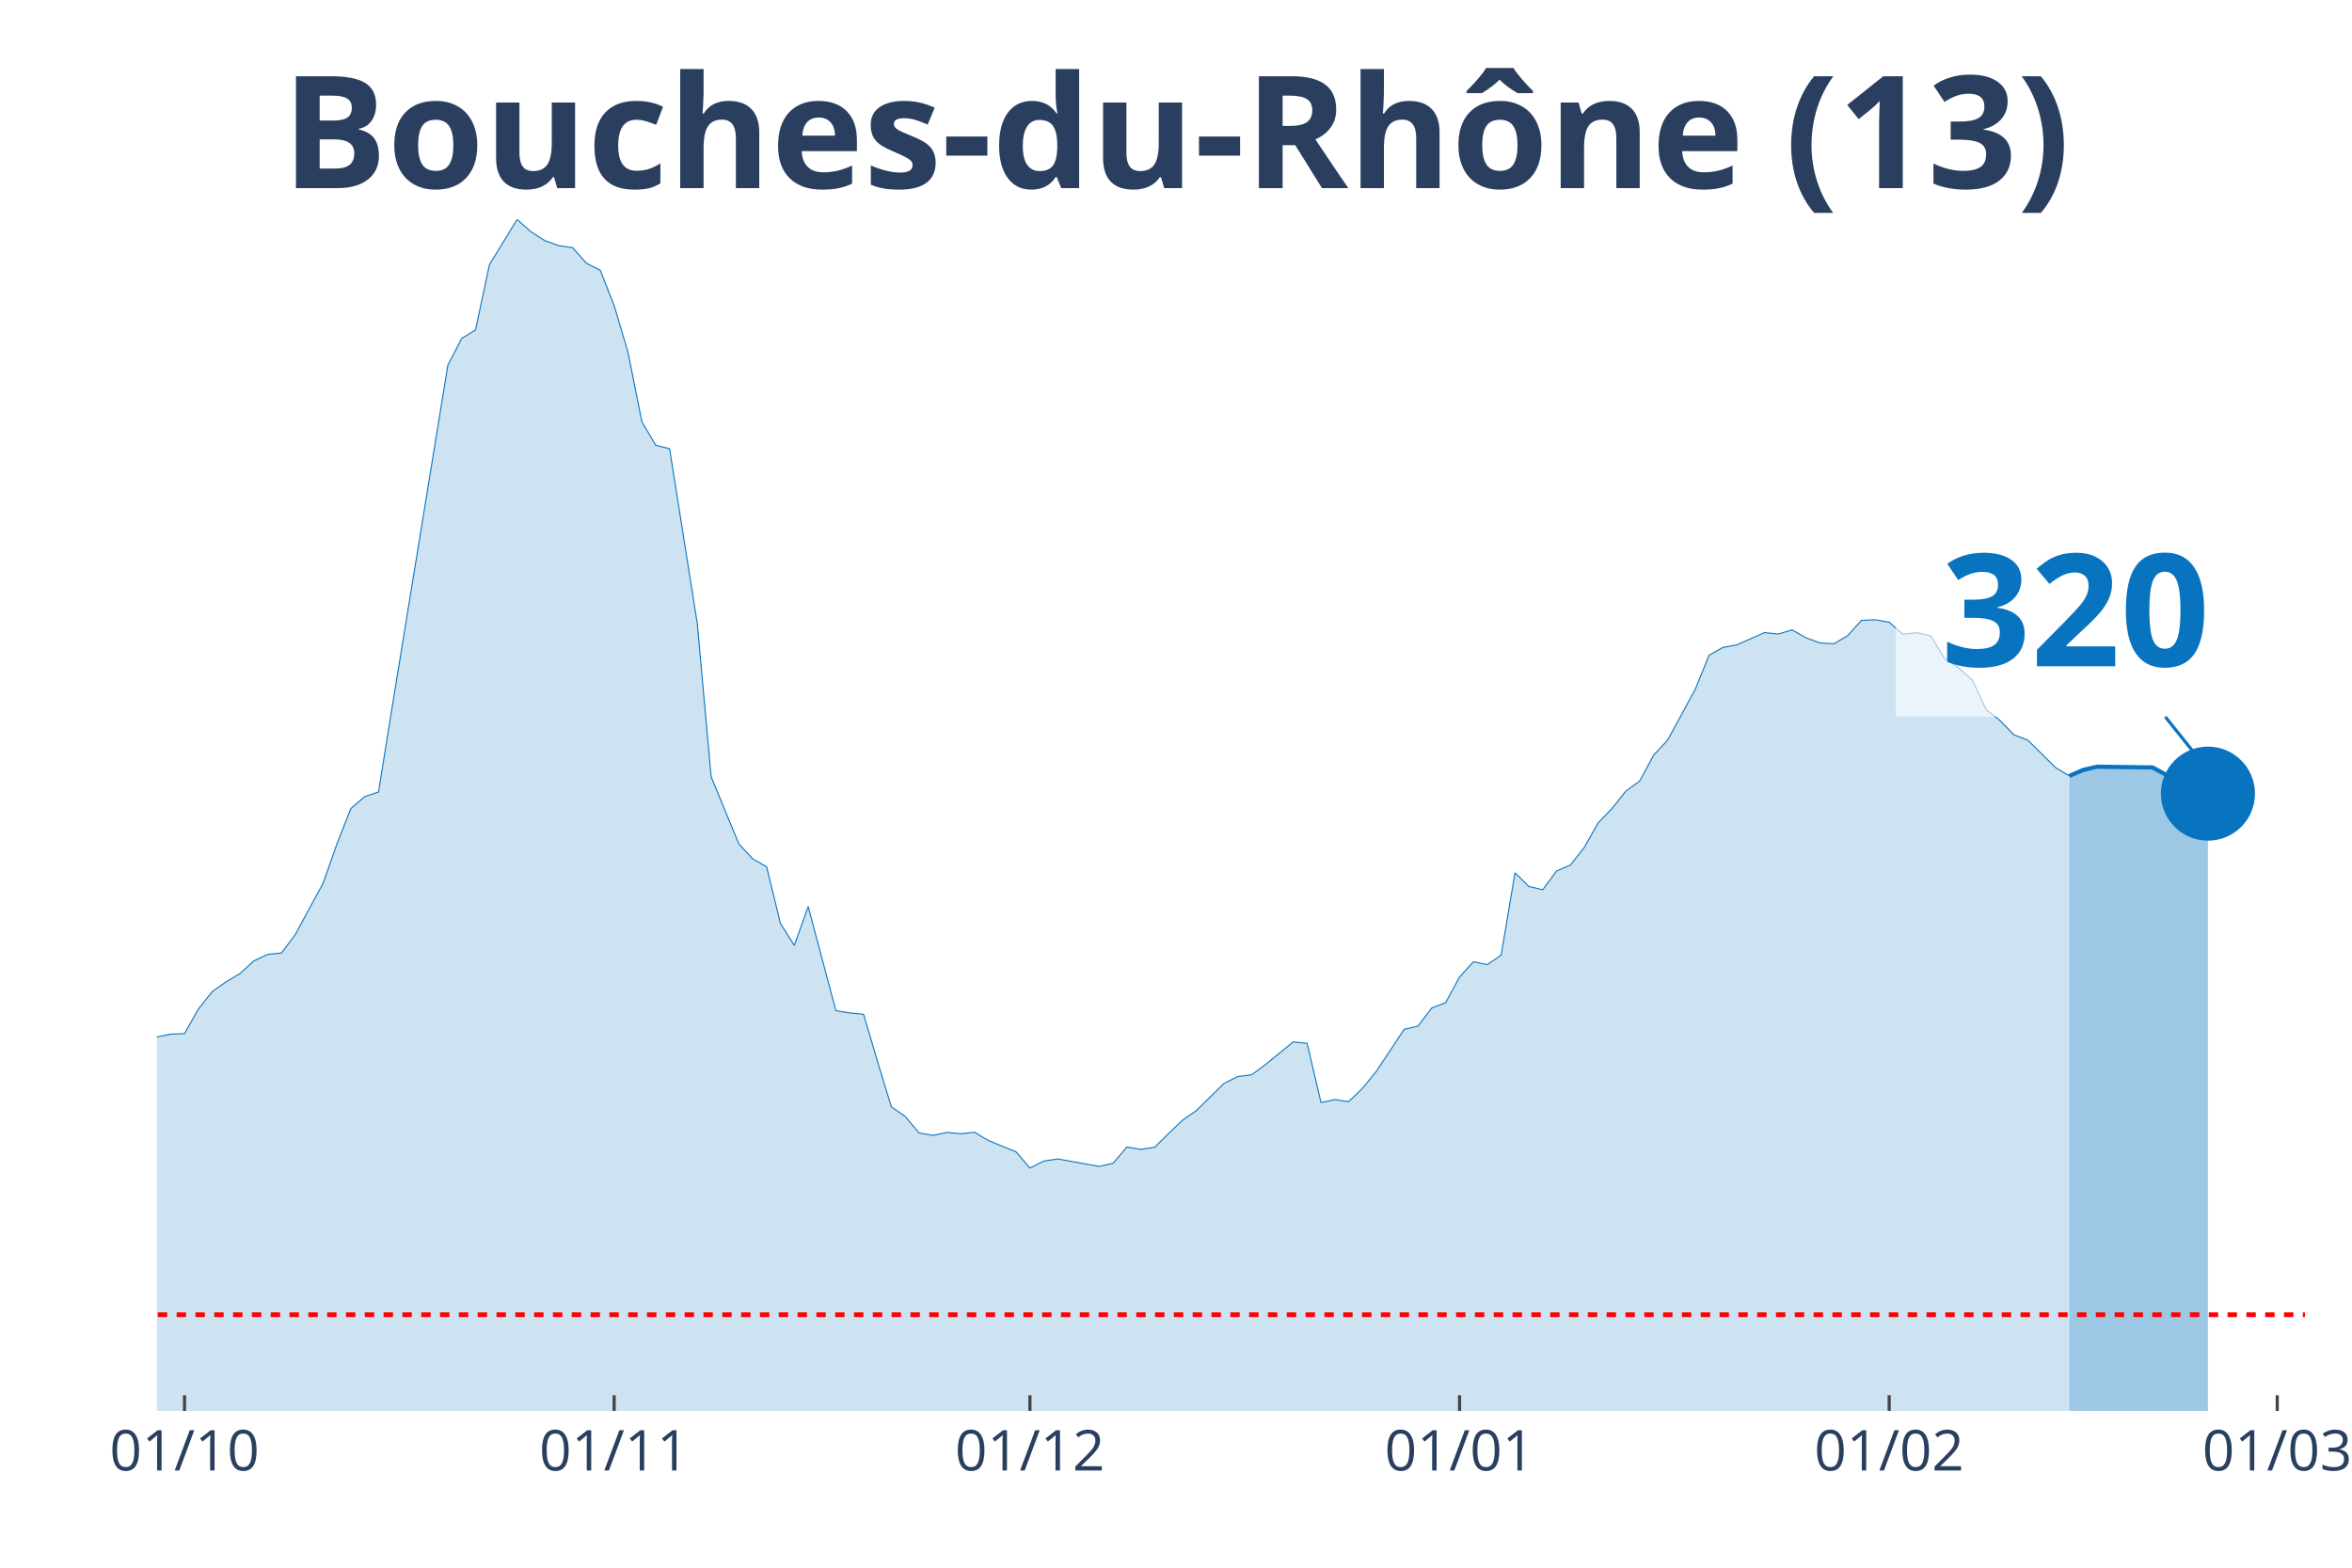
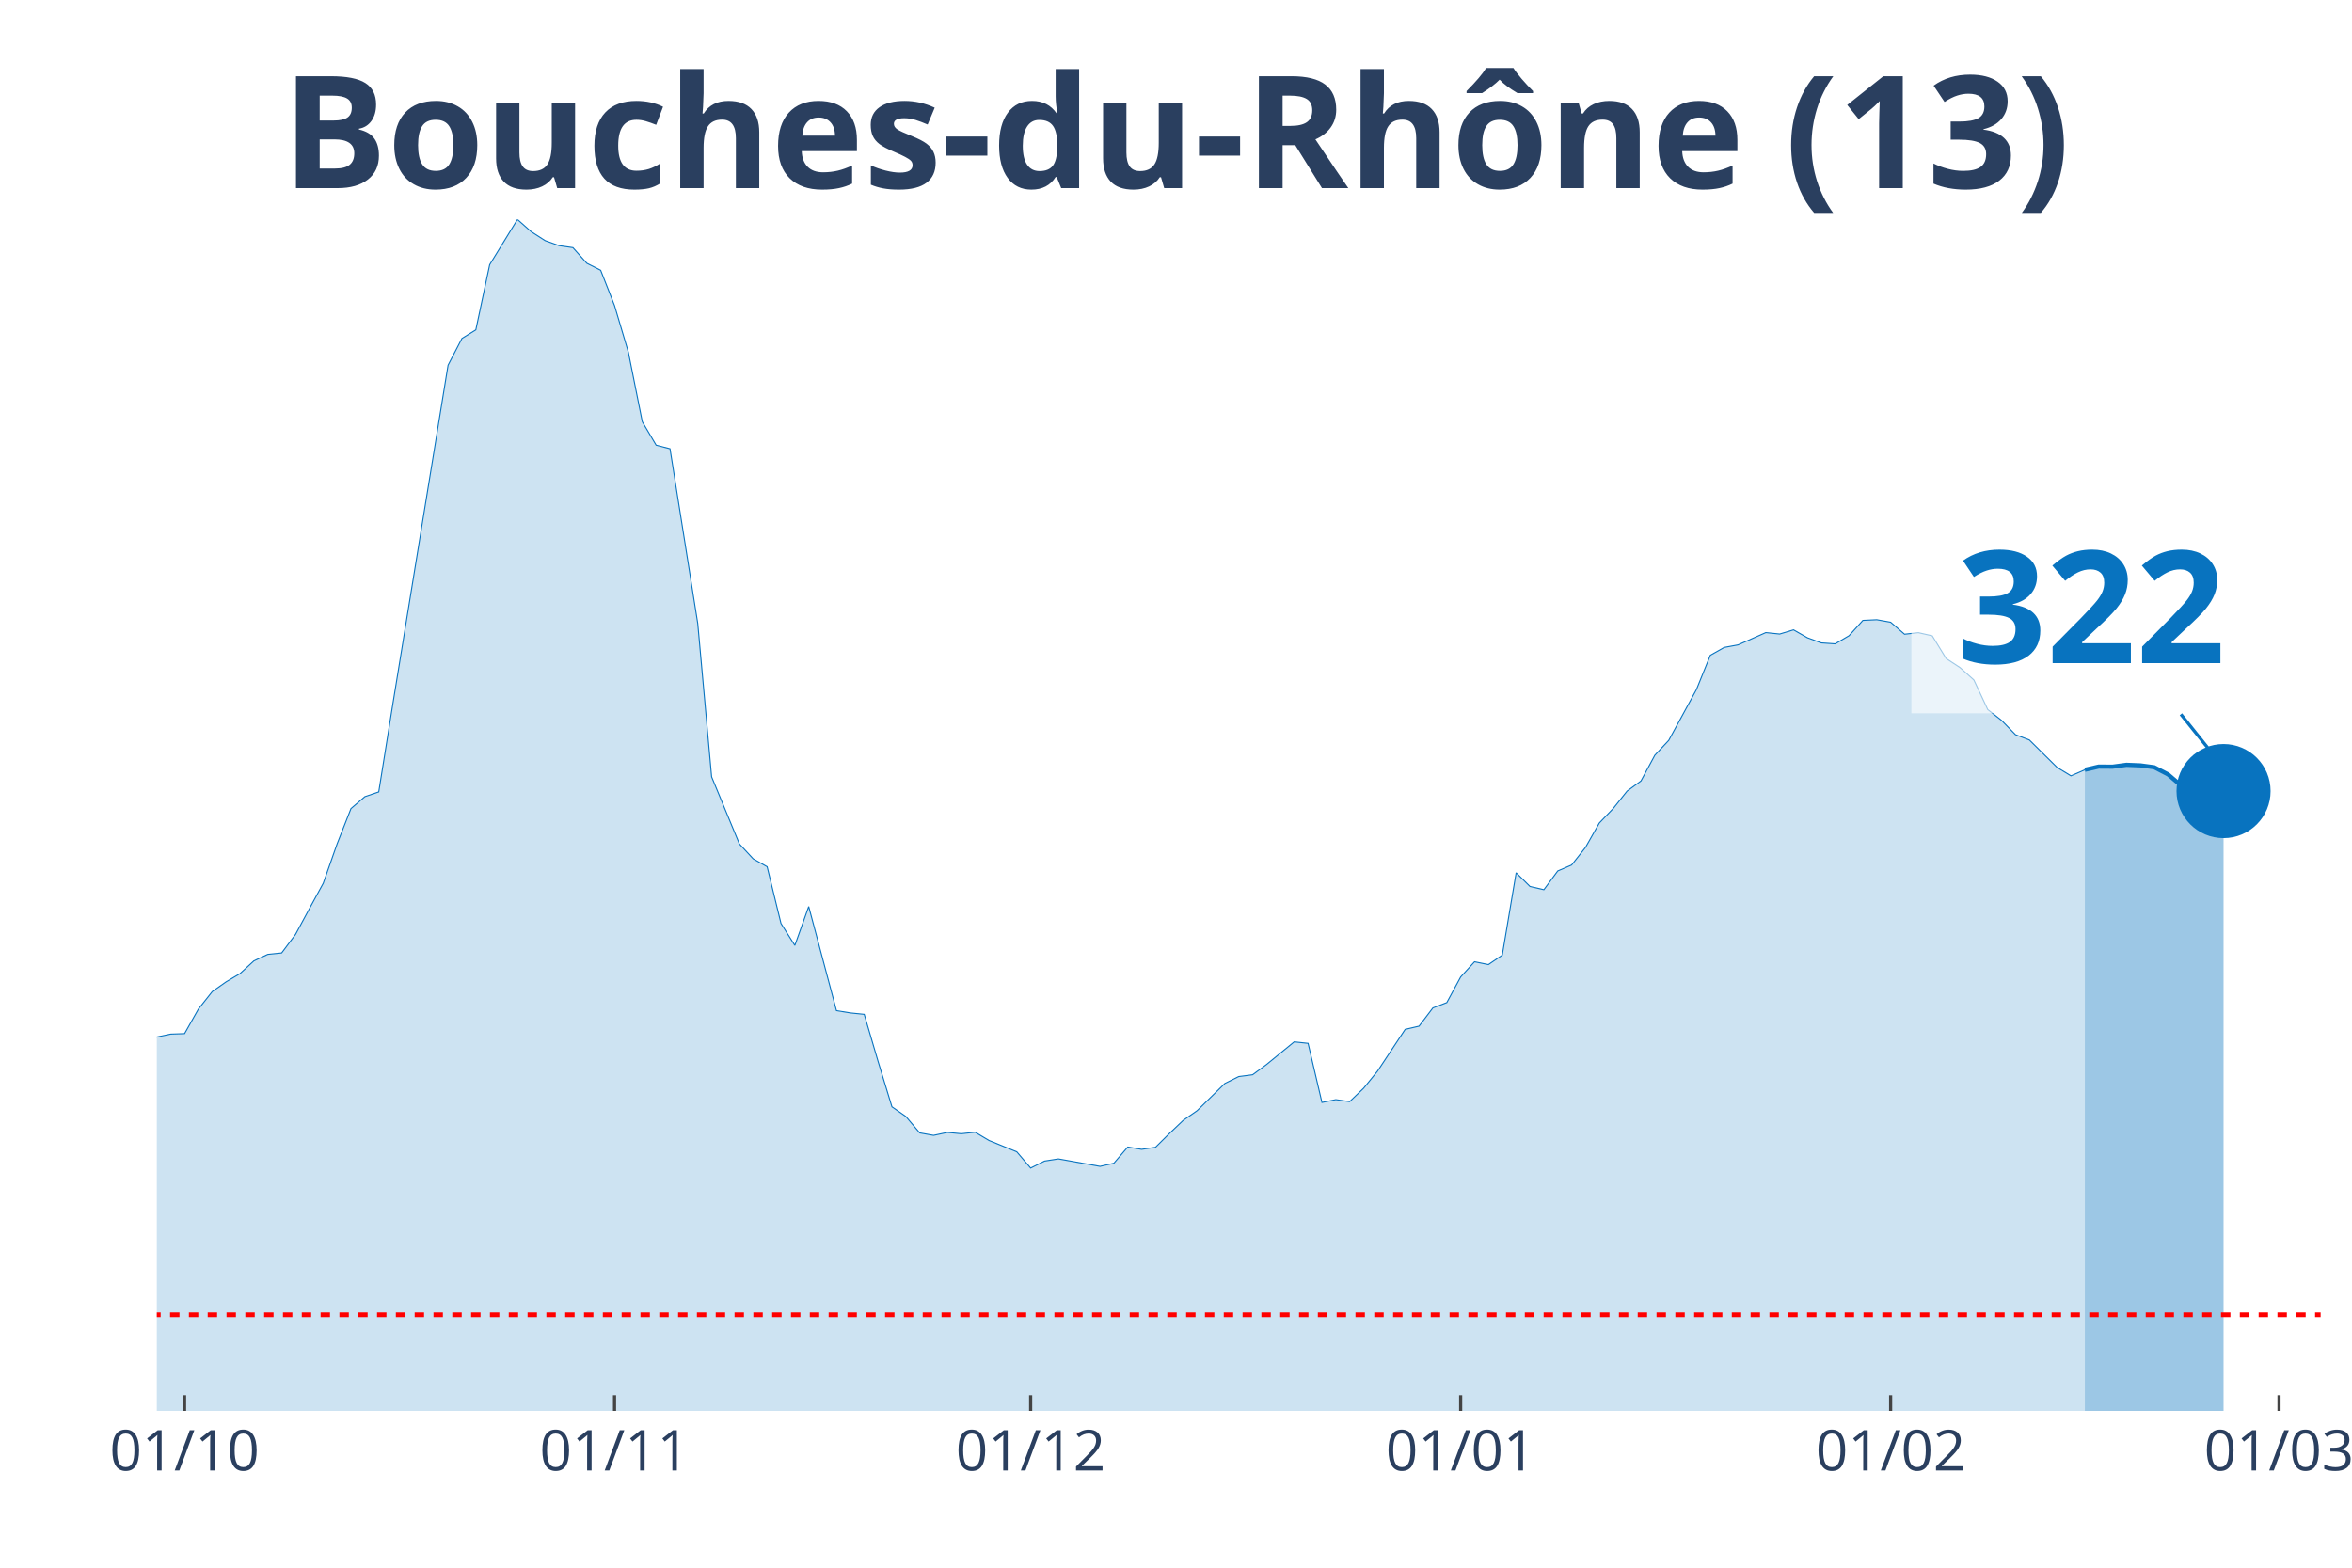
<svg xmlns="http://www.w3.org/2000/svg" class="main-svg" width="1125" height="750" style="" viewBox="0 0 750 500">
  <rect x="0" y="0" width="750" height="500" style="fill: rgb(0, 0, 0); fill-opacity: 0;" />
-   <defs id="defs-fd18cc">
+   <defs id="defs-507d69">
    <g class="clips">
-       <clipPath id="clipfd18ccxyplot" class="plotclip">
-         <rect width="685" height="380" />
+       <clipPath id="clip507d69xyplot" class="plotclip">
+         <rect width="690" height="380" />
      </clipPath>
-       <clipPath class="axesclip" id="clipfd18ccx">
-         <rect x="50" y="0" width="685" height="500" />
+       <clipPath class="axesclip" id="clip507d69x">
+         <rect x="50" y="0" width="690" height="500" />
      </clipPath>
-       <clipPath class="axesclip" id="clipfd18ccy">
+       <clipPath class="axesclip" id="clip507d69y">
        <rect x="0" y="70" width="750" height="380" />
      </clipPath>
-       <clipPath class="axesclip" id="clipfd18ccxy">
-         <rect x="50" y="70" width="685" height="380" />
+       <clipPath class="axesclip" id="clip507d69xy">
+         <rect x="50" y="70" width="690" height="380" />
      </clipPath>
    </g>
    <g class="gradients" />
  </defs>
  <g class="bglayer">
-     <rect class="bg" x="50" y="70" width="685" height="380" style="fill: rgb(0, 0, 0); fill-opacity: 0; stroke-width: 0;" />
+     <rect class="bg" x="50" y="70" width="690" height="380" style="fill: rgb(0, 0, 0); fill-opacity: 0; stroke-width: 0;" />
  </g>
  <g class="layer-below">
    <g class="imagelayer" />
    <g class="shapelayer" />
  </g>
  <g class="cartesianlayer">
    <g class="subplot xy">
      <g class="layer-subplot">
        <g class="shapelayer" />
        <g class="imagelayer" />
      </g>
      <g class="gridlayer">
        <g class="x">
-           <path class="xgrid crisp" transform="translate(58.84,0)" d="M0,70v380" style="stroke: rgb(255, 255, 255); stroke-opacity: 1; stroke-width: 1px;" />
-           <path class="xgrid crisp" transform="translate(195.84,0)" d="M0,70v380" style="stroke: rgb(255, 255, 255); stroke-opacity: 1; stroke-width: 1px;" />
-           <path class="xgrid crisp" transform="translate(328.42,0)" d="M0,70v380" style="stroke: rgb(255, 255, 255); stroke-opacity: 1; stroke-width: 1px;" />
-           <path class="xgrid crisp" transform="translate(465.42,0)" d="M0,70v380" style="stroke: rgb(255, 255, 255); stroke-opacity: 1; stroke-width: 1px;" />
-           <path class="xgrid crisp" transform="translate(602.42,0)" d="M0,70v380" style="stroke: rgb(255, 255, 255); stroke-opacity: 1; stroke-width: 1px;" />
-           <path class="xgrid crisp" transform="translate(726.16,0)" d="M0,70v380" style="stroke: rgb(255, 255, 255); stroke-opacity: 1; stroke-width: 1px;" />
+           <path class="xgrid crisp" transform="translate(58.85,0)" d="M0,70v380" style="stroke: rgb(255, 255, 255); stroke-opacity: 1; stroke-width: 1px;" />
+           <path class="xgrid crisp" transform="translate(195.96,0)" d="M0,70v380" style="stroke: rgb(255, 255, 255); stroke-opacity: 1; stroke-width: 1px;" />
+           <path class="xgrid crisp" transform="translate(328.65,0)" d="M0,70v380" style="stroke: rgb(255, 255, 255); stroke-opacity: 1; stroke-width: 1px;" />
+           <path class="xgrid crisp" transform="translate(465.77,0)" d="M0,70v380" style="stroke: rgb(255, 255, 255); stroke-opacity: 1; stroke-width: 1px;" />
+           <path class="xgrid crisp" transform="translate(602.88,0)" d="M0,70v380" style="stroke: rgb(255, 255, 255); stroke-opacity: 1; stroke-width: 1px;" />
+           <path class="xgrid crisp" transform="translate(726.73,0)" d="M0,70v380" style="stroke: rgb(255, 255, 255); stroke-opacity: 1; stroke-width: 1px;" />
        </g>
        <g class="y" />
      </g>
      <g class="zerolinelayer" />
      <path class="xlines-below" />
      <path class="ylines-below" />
      <g class="overlines-below" />
      <g class="xaxislayer-below" />
      <g class="yaxislayer-below" />
      <g class="overaxes-below" />
-       <g class="plot" transform="translate(50, 70)" clip-path="url('#clipfd18ccxyplot')">
+       <g class="plot" transform="translate(50, 70)" clip-path="url('#clip507d69xyplot')">
        <g class="scatterlayer mlayer">
-           <g class="trace scatter trace6dbf23" style="stroke-miterlimit: 2;">
+           <g class="trace scatter trace9bb160" style="stroke-miterlimit: 2;">
            <g class="fills">
              <g>
-                 <path class="js-fill" d="M609.87,380L-601.03,380L-601.03,371.86L-530.32,374.75L-525.9,374.15L-468.45,376.38L-464.03,376.86L-380.06,375.93L-375.65,374.72L-296.1,372.07L-291.68,371.22L-260.74,358.2L-256.32,355.78L-229.81,343.93L-225.39,340.46L-216.55,326.56L-212.13,327.19L-207.71,326.02L-203.29,316.3L-190.03,295.07L-185.61,292.69L-172.35,281.68L-167.94,274.26L-159.1,268.87L-154.68,264.82L-150.26,261.6L-145.84,261.54L-128.16,249.29L-123.74,244.44L-119.32,246.73L-114.9,246.19L-97.23,238.07L-92.81,239.34L-88.39,235.33L-83.97,233.7L-66.29,234.42L-61.87,235.75L-53.03,240.7L-48.61,239.88L-44.19,245.64L-39.77,248.78L-30.94,253.54L-26.52,256.92L-22.1,257.62L-17.68,265.07L-8.84,266.39L-4.42,265.94L0,260.75L4.42,259.82L8.84,259.67L13.26,251.83L17.68,246.25L22.1,243.14L26.52,240.52L30.94,236.47L35.35,234.39L39.77,233.94L44.19,228.03L48.61,219.83L53.03,211.71L57.45,199.14L61.87,187.89L66.29,184.09L70.71,182.58L75.13,155.02L92.81,46.47L97.23,37.94L101.65,35.2L106.06,14.42L114.9,0L119.32,3.92L123.74,6.76L128.16,8.35L132.58,8.99L137,13.96L141.42,16.2L145.84,27.47L150.26,42.37L154.68,64.51L159.1,71.99L163.52,73.13L172.35,128.87L176.77,177.76L185.61,199.17L190.03,203.93L194.45,206.44L198.87,224.53L203.29,231.53L207.71,219.13L216.55,252.34L220.97,253.06L225.39,253.51L229.81,268.53L234.23,283.01L238.65,286.09L243.06,291.33L247.48,292.12L251.9,291.18L256.32,291.6L260.74,291.12L265.16,293.75L274,297.37L278.42,302.55L282.84,300.32L287.26,299.63L300.52,302.01L304.94,301.01L309.35,295.83L313.77,296.58L318.19,295.92L322.61,291.54L327.03,287.32L331.45,284.25L340.29,275.56L344.71,273.36L349.13,272.79L353.55,269.53L362.39,262.29L366.81,262.77L371.23,281.62L375.65,280.72L380.06,281.35L384.48,277.1L388.9,271.67L393.32,265L397.74,258.31L402.16,257.28L406.58,251.46L411,249.77L415.42,241.6L419.84,236.75L424.26,237.65L428.68,234.63L433.1,208.37L437.52,212.74L441.94,213.77L446.35,207.79L450.77,205.89L455.19,200.28L459.61,192.47L464.03,187.86L468.45,182.31L472.87,179.08L477.29,170.88L481.71,166.14L490.55,149.92L494.97,139L499.39,136.5L503.81,135.68L512.65,131.76L517.06,132.22L521.48,130.89L525.9,133.42L530.32,135.05L534.74,135.35L539.16,132.76L543.58,127.87L548,127.66L552.42,128.45L556.84,132.28L561.26,131.79L565.68,132.79L570.1,140.06L574.52,142.95L578.94,146.9L583.35,156.34L587.77,159.81L592.19,164.37L596.61,166.05L605.45,174.8L609.87,177.48" style="fill: rgb(8, 115, 191); fill-opacity: 0.2; stroke-width: 0;" />
+                 <path class="js-fill" d="M614.81,380L-601.54,380L-601.54,371.86L-530.77,374.75L-526.35,374.15L-468.85,376.38L-464.42,376.86L-380.38,375.93L-375.96,374.72L-300.77,373.24L-296.35,372.07L-269.81,364.56L-265.38,361.33L-247.69,351.38L-243.27,350.38L-238.85,350.32L-234.42,346.13L-225.58,340.46L-221.15,335L-216.73,326.56L-212.31,327.19L-207.88,326.02L-203.46,316.3L-190.19,295.07L-185.77,292.69L-172.5,281.68L-168.08,274.26L-159.23,268.87L-154.81,264.82L-150.38,261.6L-145.96,261.54L-128.27,249.29L-123.85,244.44L-119.42,246.73L-115,246.19L-97.31,238.07L-92.88,239.34L-88.46,235.33L-84.04,233.7L-66.35,234.42L-61.92,235.75L-53.08,240.7L-48.65,239.88L-44.23,245.64L-39.81,248.78L-30.96,253.54L-26.54,256.92L-22.12,257.62L-17.69,265.07L-8.85,266.39L-4.42,265.94L0,260.75L4.42,259.82L8.85,259.67L13.27,251.83L17.69,246.25L22.12,243.14L26.54,240.52L30.96,236.47L35.38,234.39L39.81,233.94L44.23,228.03L48.65,219.83L53.08,211.71L57.5,199.14L61.92,187.89L66.35,184.09L70.77,182.58L75.19,155.02L92.88,46.47L97.31,37.94L101.73,35.2L106.15,14.42L115,0L119.42,3.92L123.85,6.76L128.27,8.35L132.69,8.99L137.12,13.96L141.54,16.2L145.96,27.47L150.38,42.37L154.81,64.51L159.23,71.99L163.65,73.13L172.5,128.87L176.92,177.76L185.77,199.17L190.19,203.93L194.62,206.44L199.04,224.53L203.46,231.53L207.88,219.13L216.73,252.34L221.15,253.06L225.58,253.51L230,268.53L234.42,283.01L238.85,286.09L243.27,291.33L247.69,292.12L252.12,291.18L256.54,291.6L260.96,291.12L265.38,293.75L274.23,297.37L278.65,302.55L283.08,300.32L287.5,299.63L300.77,302.01L305.19,301.01L309.62,295.83L314.04,296.58L318.46,295.92L322.88,291.54L327.31,287.32L331.73,284.25L340.58,275.56L345,273.36L349.42,272.79L353.85,269.53L362.69,262.29L367.12,262.77L371.54,281.62L375.96,280.72L380.38,281.35L384.81,277.1L389.23,271.67L393.65,265L398.08,258.31L402.5,257.28L406.92,251.46L411.35,249.77L415.77,241.6L420.19,236.75L424.62,237.65L429.04,234.63L433.46,208.37L437.88,212.74L442.31,213.77L446.73,207.79L451.15,205.89L455.58,200.28L460,192.47L464.42,187.86L468.85,182.31L473.27,179.08L477.69,170.88L482.12,166.14L490.96,149.92L495.38,139L499.81,136.5L504.23,135.68L513.08,131.76L517.5,132.22L521.92,130.89L526.35,133.42L530.77,135.05L535.19,135.35L539.62,132.76L544.04,127.87L548.46,127.66L552.88,128.45L557.31,132.28L561.73,131.79L566.15,132.79L570.58,140.03L575,142.92L579.42,146.87L583.85,156.31L588.27,159.78L592.69,164.33L597.12,166.02L605.96,174.77L610.38,177.45L614.81,175.52" style="fill: rgb(8, 115, 191); fill-opacity: 0.2; stroke-width: 0;" />
              </g>
            </g>
            <g class="errorbars" />
            <g class="lines">
-               <path class="js-line" d="M-601.03,371.86L-530.32,374.75L-525.9,374.15L-468.45,376.38L-464.03,376.86L-380.06,375.93L-375.65,374.72L-296.1,372.07L-291.68,371.22L-260.74,358.2L-256.32,355.78L-229.81,343.93L-225.39,340.46L-216.55,326.56L-212.13,327.19L-207.71,326.02L-203.29,316.3L-190.03,295.07L-185.61,292.69L-172.35,281.68L-167.94,274.26L-159.1,268.87L-154.68,264.82L-150.26,261.6L-145.84,261.54L-128.16,249.29L-123.74,244.44L-119.32,246.73L-114.9,246.19L-97.23,238.07L-92.81,239.34L-88.39,235.33L-83.97,233.7L-66.29,234.42L-61.87,235.75L-53.03,240.7L-48.61,239.88L-44.19,245.64L-39.77,248.78L-30.94,253.54L-26.52,256.92L-22.1,257.62L-17.68,265.07L-8.84,266.39L-4.42,265.94L0,260.75L4.42,259.82L8.84,259.67L13.26,251.83L17.68,246.25L22.1,243.14L26.52,240.52L30.94,236.47L35.35,234.39L39.77,233.94L44.19,228.03L48.61,219.83L53.03,211.71L57.45,199.14L61.87,187.89L66.29,184.09L70.71,182.58L75.13,155.02L92.81,46.47L97.23,37.94L101.65,35.2L106.06,14.42L114.9,0L119.32,3.92L123.74,6.76L128.16,8.35L132.58,8.99L137,13.96L141.42,16.2L145.84,27.47L150.26,42.37L154.68,64.51L159.1,71.99L163.52,73.13L172.35,128.87L176.77,177.76L185.61,199.17L190.03,203.93L194.45,206.44L198.87,224.53L203.29,231.53L207.71,219.13L216.55,252.34L220.97,253.06L225.39,253.51L229.81,268.53L234.23,283.01L238.65,286.09L243.06,291.33L247.48,292.12L251.9,291.18L256.32,291.6L260.74,291.12L265.16,293.75L274,297.37L278.42,302.55L282.84,300.32L287.26,299.63L300.52,302.01L304.94,301.01L309.35,295.83L313.77,296.58L318.19,295.92L322.61,291.54L327.03,287.32L331.45,284.25L340.29,275.56L344.71,273.36L349.13,272.79L353.55,269.53L362.39,262.29L366.81,262.77L371.23,281.62L375.65,280.72L380.06,281.35L384.48,277.1L388.9,271.67L393.32,265L397.74,258.31L402.16,257.28L406.58,251.46L411,249.77L415.42,241.6L419.84,236.75L424.26,237.65L428.68,234.63L433.1,208.37L437.52,212.74L441.94,213.77L446.35,207.79L450.77,205.89L455.19,200.28L459.61,192.47L464.03,187.86L468.45,182.31L472.87,179.08L477.29,170.88L481.71,166.14L490.55,149.92L494.97,139L499.39,136.5L503.81,135.68L512.65,131.76L517.06,132.22L521.48,130.89L525.9,133.42L530.32,135.05L534.74,135.35L539.16,132.76L543.58,127.87L548,127.66L552.42,128.45L556.84,132.28L561.26,131.79L565.68,132.79L570.1,140.06L574.52,142.95L578.94,146.9L583.35,156.34L587.77,159.81L592.19,164.37L596.61,166.05L605.45,174.8L609.87,177.48" style="vector-effect: non-scaling-stroke; fill: none; stroke: rgb(8, 115, 191); stroke-opacity: 1; stroke-width: 0.5px; opacity: 1;" />
+               <path class="js-line" d="M-601.54,371.86L-530.77,374.75L-526.35,374.15L-468.85,376.38L-464.42,376.86L-380.38,375.93L-375.96,374.72L-300.77,373.24L-296.35,372.07L-269.81,364.56L-265.38,361.33L-247.69,351.38L-243.27,350.38L-238.85,350.32L-234.42,346.13L-225.58,340.46L-221.15,335L-216.73,326.56L-212.31,327.19L-207.88,326.02L-203.46,316.3L-190.19,295.07L-185.77,292.69L-172.5,281.68L-168.08,274.26L-159.23,268.87L-154.81,264.82L-150.38,261.6L-145.96,261.54L-128.27,249.29L-123.85,244.44L-119.42,246.73L-115,246.19L-97.31,238.07L-92.88,239.34L-88.46,235.33L-84.04,233.7L-66.35,234.42L-61.92,235.75L-53.08,240.7L-48.65,239.88L-44.23,245.64L-39.81,248.78L-30.96,253.54L-26.54,256.92L-22.12,257.62L-17.69,265.07L-8.85,266.39L-4.42,265.94L0,260.75L4.42,259.82L8.85,259.67L13.27,251.83L17.69,246.25L22.12,243.14L26.54,240.52L30.96,236.47L35.38,234.39L39.81,233.94L44.23,228.03L48.65,219.83L53.08,211.71L57.5,199.14L61.92,187.89L66.35,184.09L70.77,182.58L75.19,155.02L92.88,46.47L97.31,37.94L101.73,35.2L106.15,14.42L115,0L119.42,3.92L123.85,6.76L128.27,8.35L132.69,8.99L137.12,13.96L141.54,16.2L145.96,27.47L150.38,42.37L154.81,64.51L159.23,71.99L163.65,73.13L172.5,128.87L176.92,177.76L185.77,199.17L190.19,203.93L194.62,206.44L199.04,224.53L203.46,231.53L207.88,219.13L216.73,252.34L221.15,253.06L225.58,253.51L230,268.53L234.42,283.01L238.85,286.09L243.27,291.33L247.69,292.12L252.12,291.18L256.54,291.6L260.96,291.12L265.38,293.75L274.23,297.37L278.65,302.55L283.08,300.32L287.5,299.63L300.77,302.01L305.19,301.01L309.62,295.83L314.04,296.58L318.46,295.92L322.88,291.54L327.31,287.32L331.73,284.25L340.58,275.56L345,273.36L349.42,272.79L353.85,269.53L362.69,262.29L367.12,262.77L371.54,281.62L375.96,280.72L380.38,281.35L384.81,277.1L389.23,271.67L393.65,265L398.08,258.31L402.5,257.28L406.92,251.46L411.35,249.77L415.77,241.6L420.19,236.75L424.62,237.65L429.04,234.63L433.46,208.37L437.88,212.74L442.31,213.77L446.73,207.79L451.15,205.89L455.58,200.28L460,192.47L464.42,187.86L468.85,182.31L473.27,179.08L477.69,170.88L482.12,166.14L490.96,149.92L495.38,139L499.81,136.5L504.23,135.68L513.08,131.76L517.5,132.22L521.92,130.89L526.35,133.42L530.77,135.05L535.19,135.35L539.62,132.76L544.04,127.87L548.46,127.66L552.88,128.45L557.31,132.28L561.73,131.79L566.15,132.79L570.58,140.03L575,142.92L579.42,146.87L583.85,156.31L588.27,159.78L592.69,164.33L597.12,166.02L605.96,174.77L610.38,177.45L614.81,175.52" style="vector-effect: non-scaling-stroke; fill: none; stroke: rgb(8, 115, 191); stroke-opacity: 1; stroke-width: 0.5px; opacity: 1;" />
            </g>
            <g class="points" />
            <g class="text" />
          </g>
-           <g class="trace scatter trace55e3bc" style="stroke-miterlimit: 2;">
+           <g class="trace scatter tracef6053c" style="stroke-miterlimit: 2;">
            <g class="fills">
              <g>
-                 <path class="js-fill" d="M654.06,380L609.87,380L609.87,177.48L614.29,175.55L618.71,174.53L636.39,174.77L640.81,177.15L645.23,181.47L649.65,183.85L654.06,183.12" style="fill: rgb(8, 115, 191); fill-opacity: 0.4; stroke-width: 0;" />
+                 <path class="js-fill" d="M659.04,380L614.81,380L614.81,175.52L619.23,174.5L623.65,174.53L628.08,173.93L632.5,174.11L636.92,174.71L641.35,177L645.77,180.77L650.19,182.85L654.62,181.95L659.04,182.31" style="fill: rgb(8, 115, 191); fill-opacity: 0.4; stroke-width: 0;" />
              </g>
            </g>
            <g class="errorbars" />
            <g class="lines">
-               <path class="js-line" d="M609.87,177.48L614.29,175.55L618.71,174.53L636.39,174.77L640.81,177.15L645.23,181.47L649.65,183.85L654.06,183.12" style="vector-effect: non-scaling-stroke; fill: none; stroke: rgb(8, 115, 191); stroke-opacity: 1; stroke-width: 2px; opacity: 1;" />
+               <path class="js-line" d="M614.81,175.52L619.23,174.5L623.65,174.53L628.08,173.93L632.5,174.11L636.92,174.71L641.35,177L645.77,180.77L650.19,182.85L654.62,181.95L659.04,182.31" style="vector-effect: non-scaling-stroke; fill: none; stroke: rgb(8, 115, 191); stroke-opacity: 1; stroke-width: 2px; opacity: 1;" />
            </g>
            <g class="points" />
            <g class="text" />
          </g>
-           <g class="trace scatter trace22e306" style="stroke-miterlimit: 2; opacity: 1;">
+           <g class="trace scatter tracef1abd9" style="stroke-miterlimit: 2; opacity: 1;">
            <g class="fills" />
            <g class="errorbars" />
            <g class="lines" />
            <g class="points">
-               <path class="point" transform="translate(654.06,183.12)" d="M15,0A15,15 0 1,1 0,-15A15,15 0 0,1 15,0Z" style="opacity: 1; stroke-width: 0px; fill: rgb(8, 115, 191); fill-opacity: 1;" />
+               <path class="point" transform="translate(659.04,182.31)" d="M15,0A15,15 0 1,1 0,-15A15,15 0 0,1 15,0Z" style="opacity: 1; stroke-width: 0px; fill: rgb(8, 115, 191); fill-opacity: 1;" />
            </g>
            <g class="text" />
          </g>
        </g>
      </g>
      <g class="overplot" />
      <path class="xlines-above crisp" style="fill: none; stroke-width: 1px; stroke: rgb(0, 0, 0); stroke-opacity: 0;" d="" />
      <path class="ylines-above crisp" style="fill: none;" d="M0,0" />
      <g class="overlines-above" />
      <g class="xaxislayer-above">
-         <path class="xtick ticks crisp" d="M0,450v-5" transform="translate(58.84,0)" style="stroke: rgb(68, 68, 68); stroke-opacity: 1; stroke-width: 1px;" />
-         <path class="xtick ticks crisp" d="M0,450v-5" transform="translate(195.84,0)" style="stroke: rgb(68, 68, 68); stroke-opacity: 1; stroke-width: 1px;" />
-         <path class="xtick ticks crisp" d="M0,450v-5" transform="translate(328.42,0)" style="stroke: rgb(68, 68, 68); stroke-opacity: 1; stroke-width: 1px;" />
-         <path class="xtick ticks crisp" d="M0,450v-5" transform="translate(465.42,0)" style="stroke: rgb(68, 68, 68); stroke-opacity: 1; stroke-width: 1px;" />
-         <path class="xtick ticks crisp" d="M0,450v-5" transform="translate(602.42,0)" style="stroke: rgb(68, 68, 68); stroke-opacity: 1; stroke-width: 1px;" />
-         <path class="xtick ticks crisp" d="M0,450v-5" transform="translate(726.16,0)" style="stroke: rgb(68, 68, 68); stroke-opacity: 1; stroke-width: 1px;" />
+         <path class="xtick ticks crisp" d="M0,450v-5" transform="translate(58.85,0)" style="stroke: rgb(68, 68, 68); stroke-opacity: 1; stroke-width: 1px;" />
+         <path class="xtick ticks crisp" d="M0,450v-5" transform="translate(195.96,0)" style="stroke: rgb(68, 68, 68); stroke-opacity: 1; stroke-width: 1px;" />
+         <path class="xtick ticks crisp" d="M0,450v-5" transform="translate(328.65,0)" style="stroke: rgb(68, 68, 68); stroke-opacity: 1; stroke-width: 1px;" />
+         <path class="xtick ticks crisp" d="M0,450v-5" transform="translate(465.77,0)" style="stroke: rgb(68, 68, 68); stroke-opacity: 1; stroke-width: 1px;" />
+         <path class="xtick ticks crisp" d="M0,450v-5" transform="translate(602.88,0)" style="stroke: rgb(68, 68, 68); stroke-opacity: 1; stroke-width: 1px;" />
+         <path class="xtick ticks crisp" d="M0,450v-5" transform="translate(726.73,0)" style="stroke: rgb(68, 68, 68); stroke-opacity: 1; stroke-width: 1px;" />
        <g class="xtick">
-           <text text-anchor="middle" x="0" y="469" transform="translate(58.84,0)" style="font-family: 'Open Sans', verdana, arial, sans-serif; font-size: 18px; fill: rgb(42, 63, 95); fill-opacity: 1; white-space: pre;">01/10</text>
+           <text text-anchor="middle" x="0" y="469" transform="translate(58.85,0)" style="font-family: 'Open Sans', verdana, arial, sans-serif; font-size: 18px; fill: rgb(42, 63, 95); fill-opacity: 1; white-space: pre;">01/10</text>
        </g>
        <g class="xtick">
-           <text text-anchor="middle" x="0" y="469" transform="translate(195.84,0)" style="font-family: 'Open Sans', verdana, arial, sans-serif; font-size: 18px; fill: rgb(42, 63, 95); fill-opacity: 1; white-space: pre;">01/11</text>
+           <text text-anchor="middle" x="0" y="469" transform="translate(195.96,0)" style="font-family: 'Open Sans', verdana, arial, sans-serif; font-size: 18px; fill: rgb(42, 63, 95); fill-opacity: 1; white-space: pre;">01/11</text>
        </g>
        <g class="xtick">
-           <text text-anchor="middle" x="0" y="469" transform="translate(328.42,0)" style="font-family: 'Open Sans', verdana, arial, sans-serif; font-size: 18px; fill: rgb(42, 63, 95); fill-opacity: 1; white-space: pre;">01/12</text>
+           <text text-anchor="middle" x="0" y="469" transform="translate(328.65,0)" style="font-family: 'Open Sans', verdana, arial, sans-serif; font-size: 18px; fill: rgb(42, 63, 95); fill-opacity: 1; white-space: pre;">01/12</text>
        </g>
        <g class="xtick">
-           <text text-anchor="middle" x="0" y="469" transform="translate(465.42,0)" style="font-family: 'Open Sans', verdana, arial, sans-serif; font-size: 18px; fill: rgb(42, 63, 95); fill-opacity: 1; white-space: pre;">01/01</text>
+           <text text-anchor="middle" x="0" y="469" transform="translate(465.77,0)" style="font-family: 'Open Sans', verdana, arial, sans-serif; font-size: 18px; fill: rgb(42, 63, 95); fill-opacity: 1; white-space: pre;">01/01</text>
        </g>
        <g class="xtick">
-           <text text-anchor="middle" x="0" y="469" transform="translate(602.42,0)" style="font-family: 'Open Sans', verdana, arial, sans-serif; font-size: 18px; fill: rgb(42, 63, 95); fill-opacity: 1; white-space: pre;">01/02</text>
+           <text text-anchor="middle" x="0" y="469" transform="translate(602.88,0)" style="font-family: 'Open Sans', verdana, arial, sans-serif; font-size: 18px; fill: rgb(42, 63, 95); fill-opacity: 1; white-space: pre;">01/02</text>
        </g>
        <g class="xtick">
-           <text text-anchor="middle" x="0" y="469" transform="translate(726.16,0)" style="font-family: 'Open Sans', verdana, arial, sans-serif; font-size: 18px; fill: rgb(42, 63, 95); fill-opacity: 1; white-space: pre;">01/03</text>
+           <text text-anchor="middle" x="0" y="469" transform="translate(726.73,0)" style="font-family: 'Open Sans', verdana, arial, sans-serif; font-size: 18px; fill: rgb(42, 63, 95); fill-opacity: 1; white-space: pre;">01/03</text>
        </g>
      </g>
      <g class="yaxislayer-above" />
      <g class="overaxes-above" />
    </g>
  </g>
  <g class="polarlayer" />
  <g class="ternarylayer" />
  <g class="geolayer" />
  <g class="funnelarealayer" />
  <g class="pielayer" />
  <g class="treemaplayer" />
  <g class="sunburstlayer" />
  <g class="glimages" />
-   <defs id="topdefs-fd18cc">
+   <defs id="topdefs-507d69">
    <g class="clips" />
  </defs>
  <g class="layer-above">
    <g class="imagelayer" />
    <g class="shapelayer">
-       <path data-index="0" fill-rule="evenodd" d="M-2433.68,419.32L796.87,419.32" clip-path="url('#clipfd18ccxy')" style="opacity: 1; stroke: rgb(255, 0, 0); stroke-opacity: 1; fill: rgb(0, 0, 0); fill-opacity: 0; stroke-dasharray: 3px, 3px; stroke-width: 1.5px;" />
+       <path data-index="0" fill-rule="evenodd" d="M-2435.77,419.32L797.5,419.32" clip-path="url('#clip507d69xy')" style="opacity: 1; stroke: rgb(255, 0, 0); stroke-opacity: 1; fill: rgb(0, 0, 0); fill-opacity: 0; stroke-dasharray: 3px, 3px; stroke-width: 1.5px;" />
    </g>
  </g>
  <g class="infolayer">
    <g class="g-gtitle">
      <text class="gtitle" x="375" y="25" text-anchor="middle" dy="0.7em" style="font-family: 'Open Sans', verdana, arial, sans-serif; font-size: 50px; fill: rgb(42, 63, 95); opacity: 1; font-weight: normal; white-space: pre;">
        <tspan style="font-weight:bold">Bouches-du-Rhône (13)</tspan>
      </text>
    </g>
    <g class="g-xtitle" />
    <g class="annotation" data-index="0" style="opacity: 1;">
-       <g class="annotation-text-g" transform="rotate(0,662.06,193.12)">
-         <g class="cursor-pointer" transform="translate(604, 157)">
+       <g class="annotation-text-g" transform="rotate(0,667.04,192.31)">
+         <g class="cursor-pointer" transform="translate(609, 156)">
          <rect class="bg" x="0.5" y="0.5" width="115" height="71" style="stroke-width: 1px; stroke: rgb(0, 0, 0); stroke-opacity: 0; fill: rgb(255, 255, 255); fill-opacity: 0.6;" />
          <text class="annotation-text" text-anchor="middle" x="57.812" y="55.5" style="font-family: 'Open Sans', verdana, arial, sans-serif; font-size: 50px; fill: rgb(8, 115, 191); fill-opacity: 1; white-space: pre;">
-             <tspan style="font-weight:bold">320 </tspan>
+             <tspan style="font-weight:bold">322 </tspan>
          </text>
        </g>
      </g>
      <g class="annotation-arrow-g" style="opacity: 1;">
-         <path d="M690.46,228.62L702.06,243.12" style="stroke-width: 1px; stroke: rgb(8, 115, 191); stroke-opacity: 1; stroke-dasharray: 0px, 0px, 18.569px, 18.569px;" />
+         <path d="M695.44,227.81L707.04,242.31" style="stroke-width: 1px; stroke: rgb(8, 115, 191); stroke-opacity: 1; stroke-dasharray: 0px, 0px, 18.569px, 18.569px;" />
      </g>
    </g>
  </g>
</svg>
